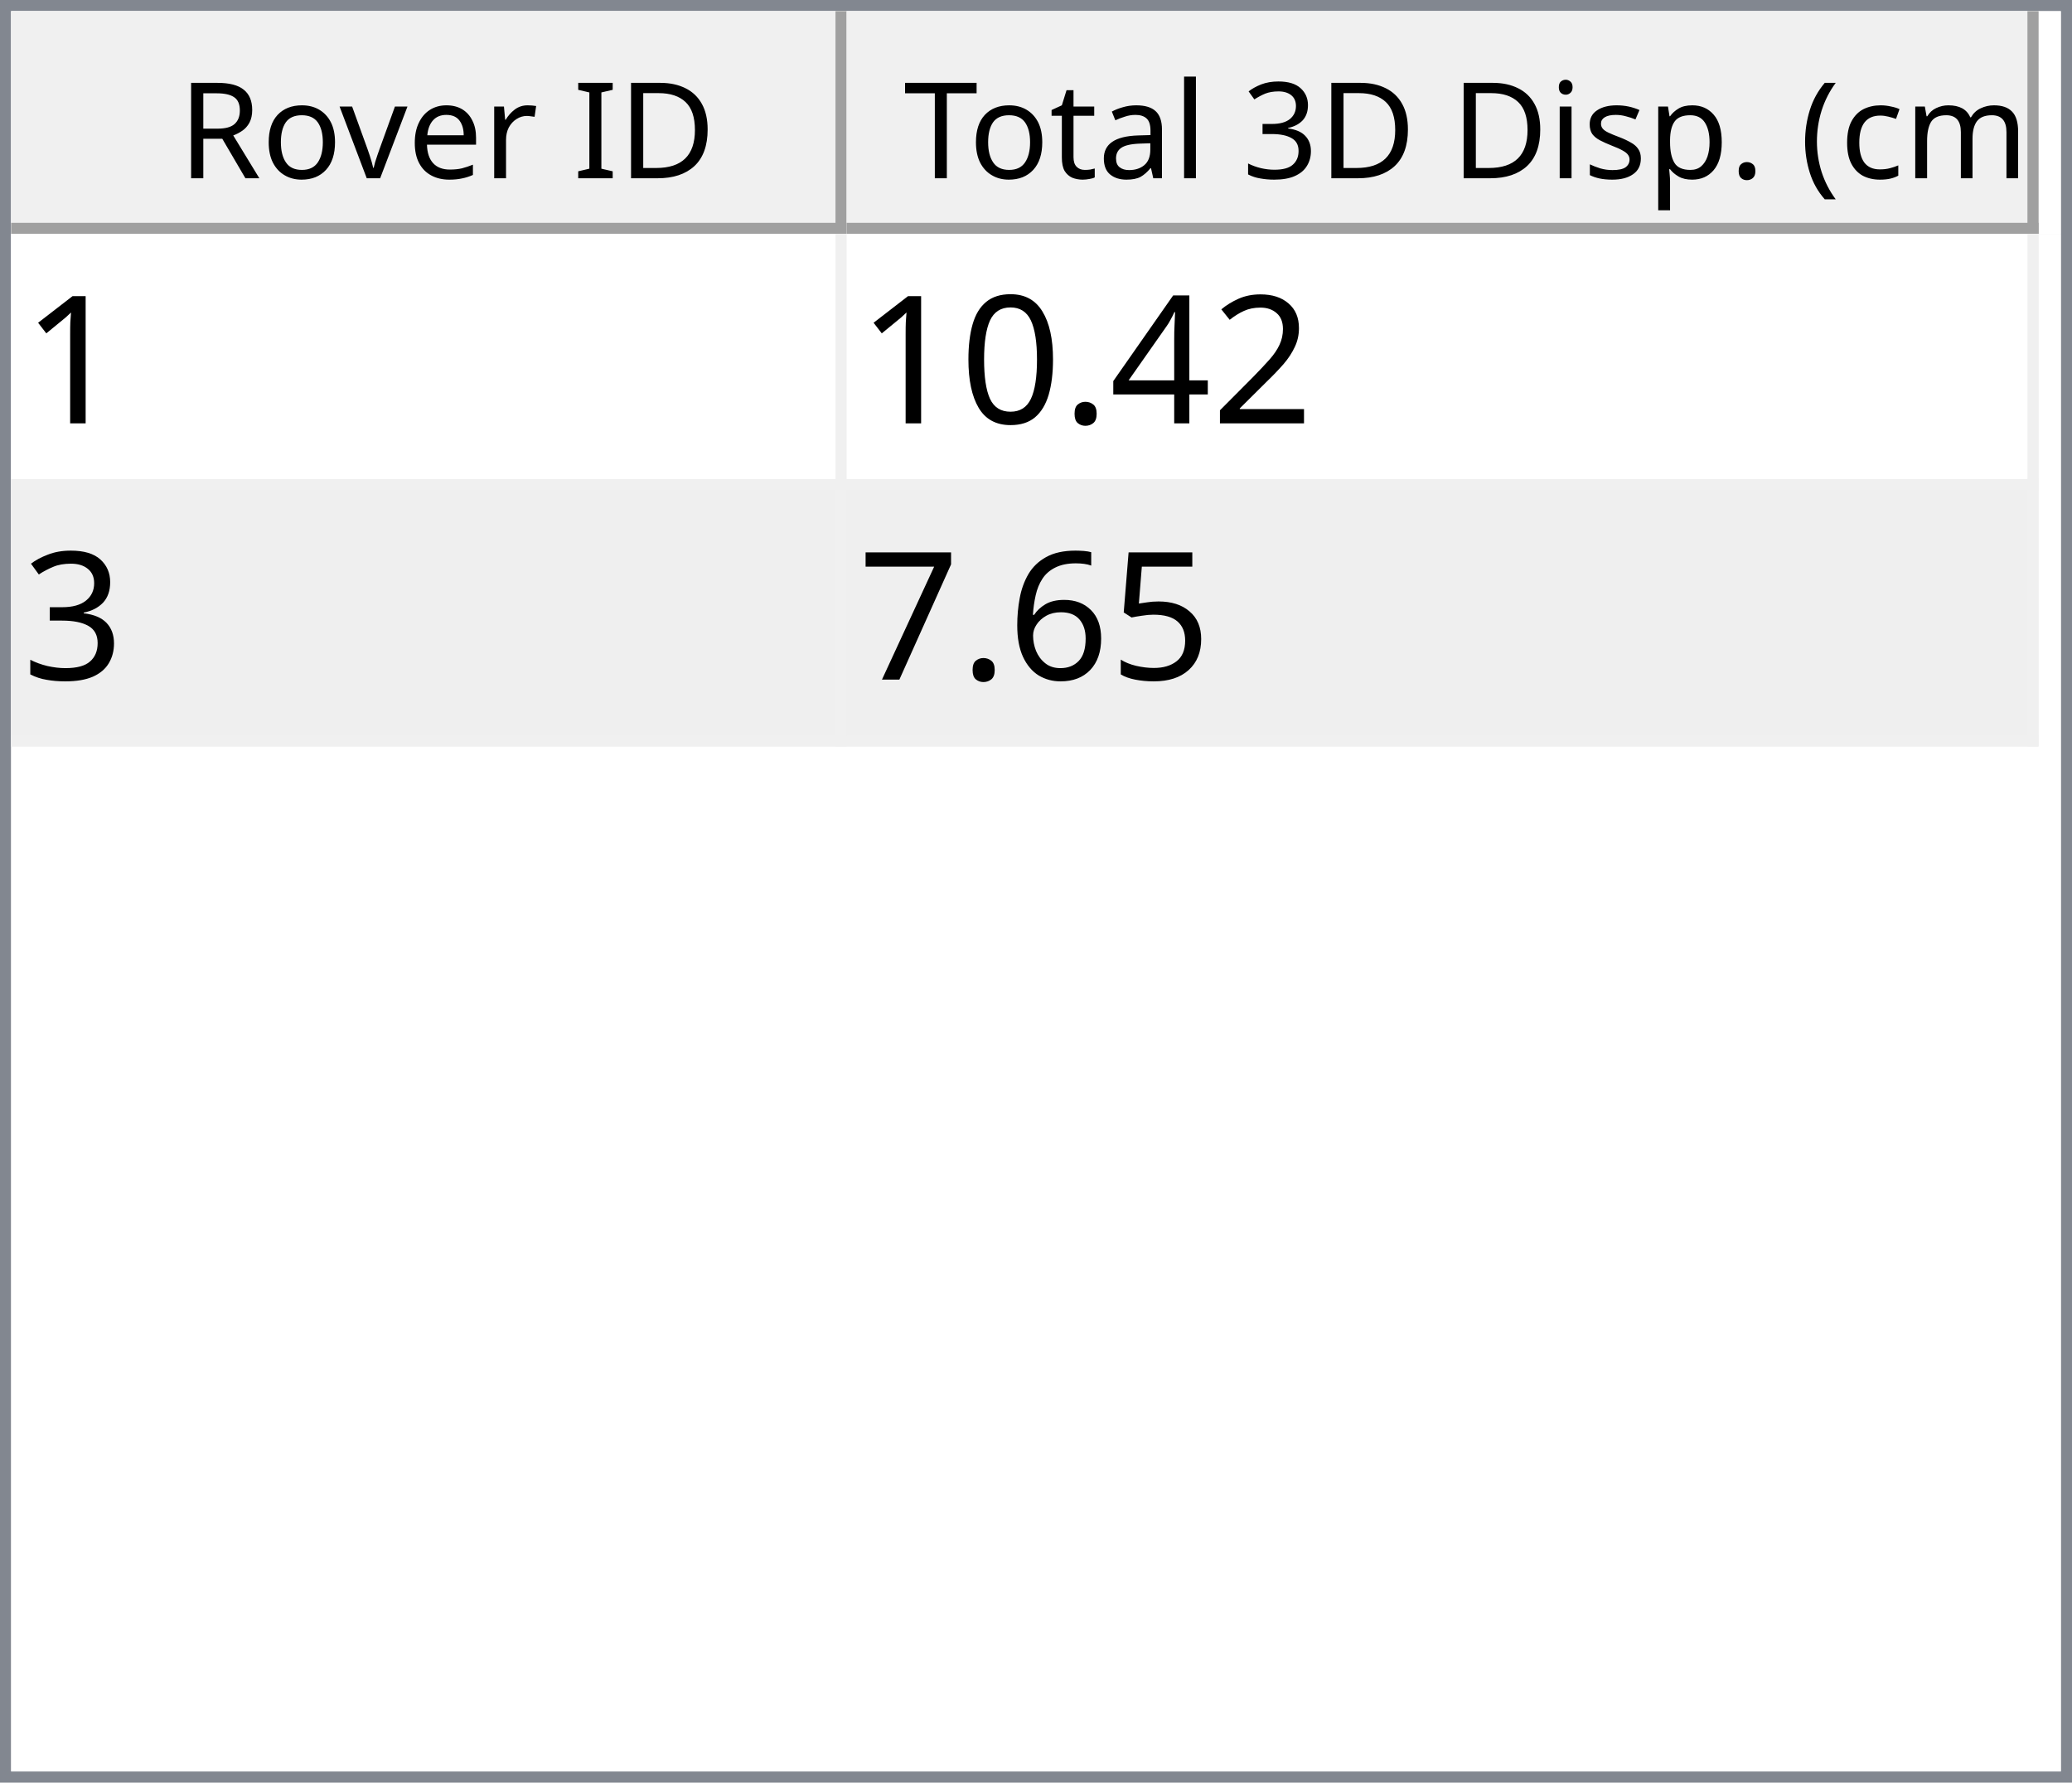
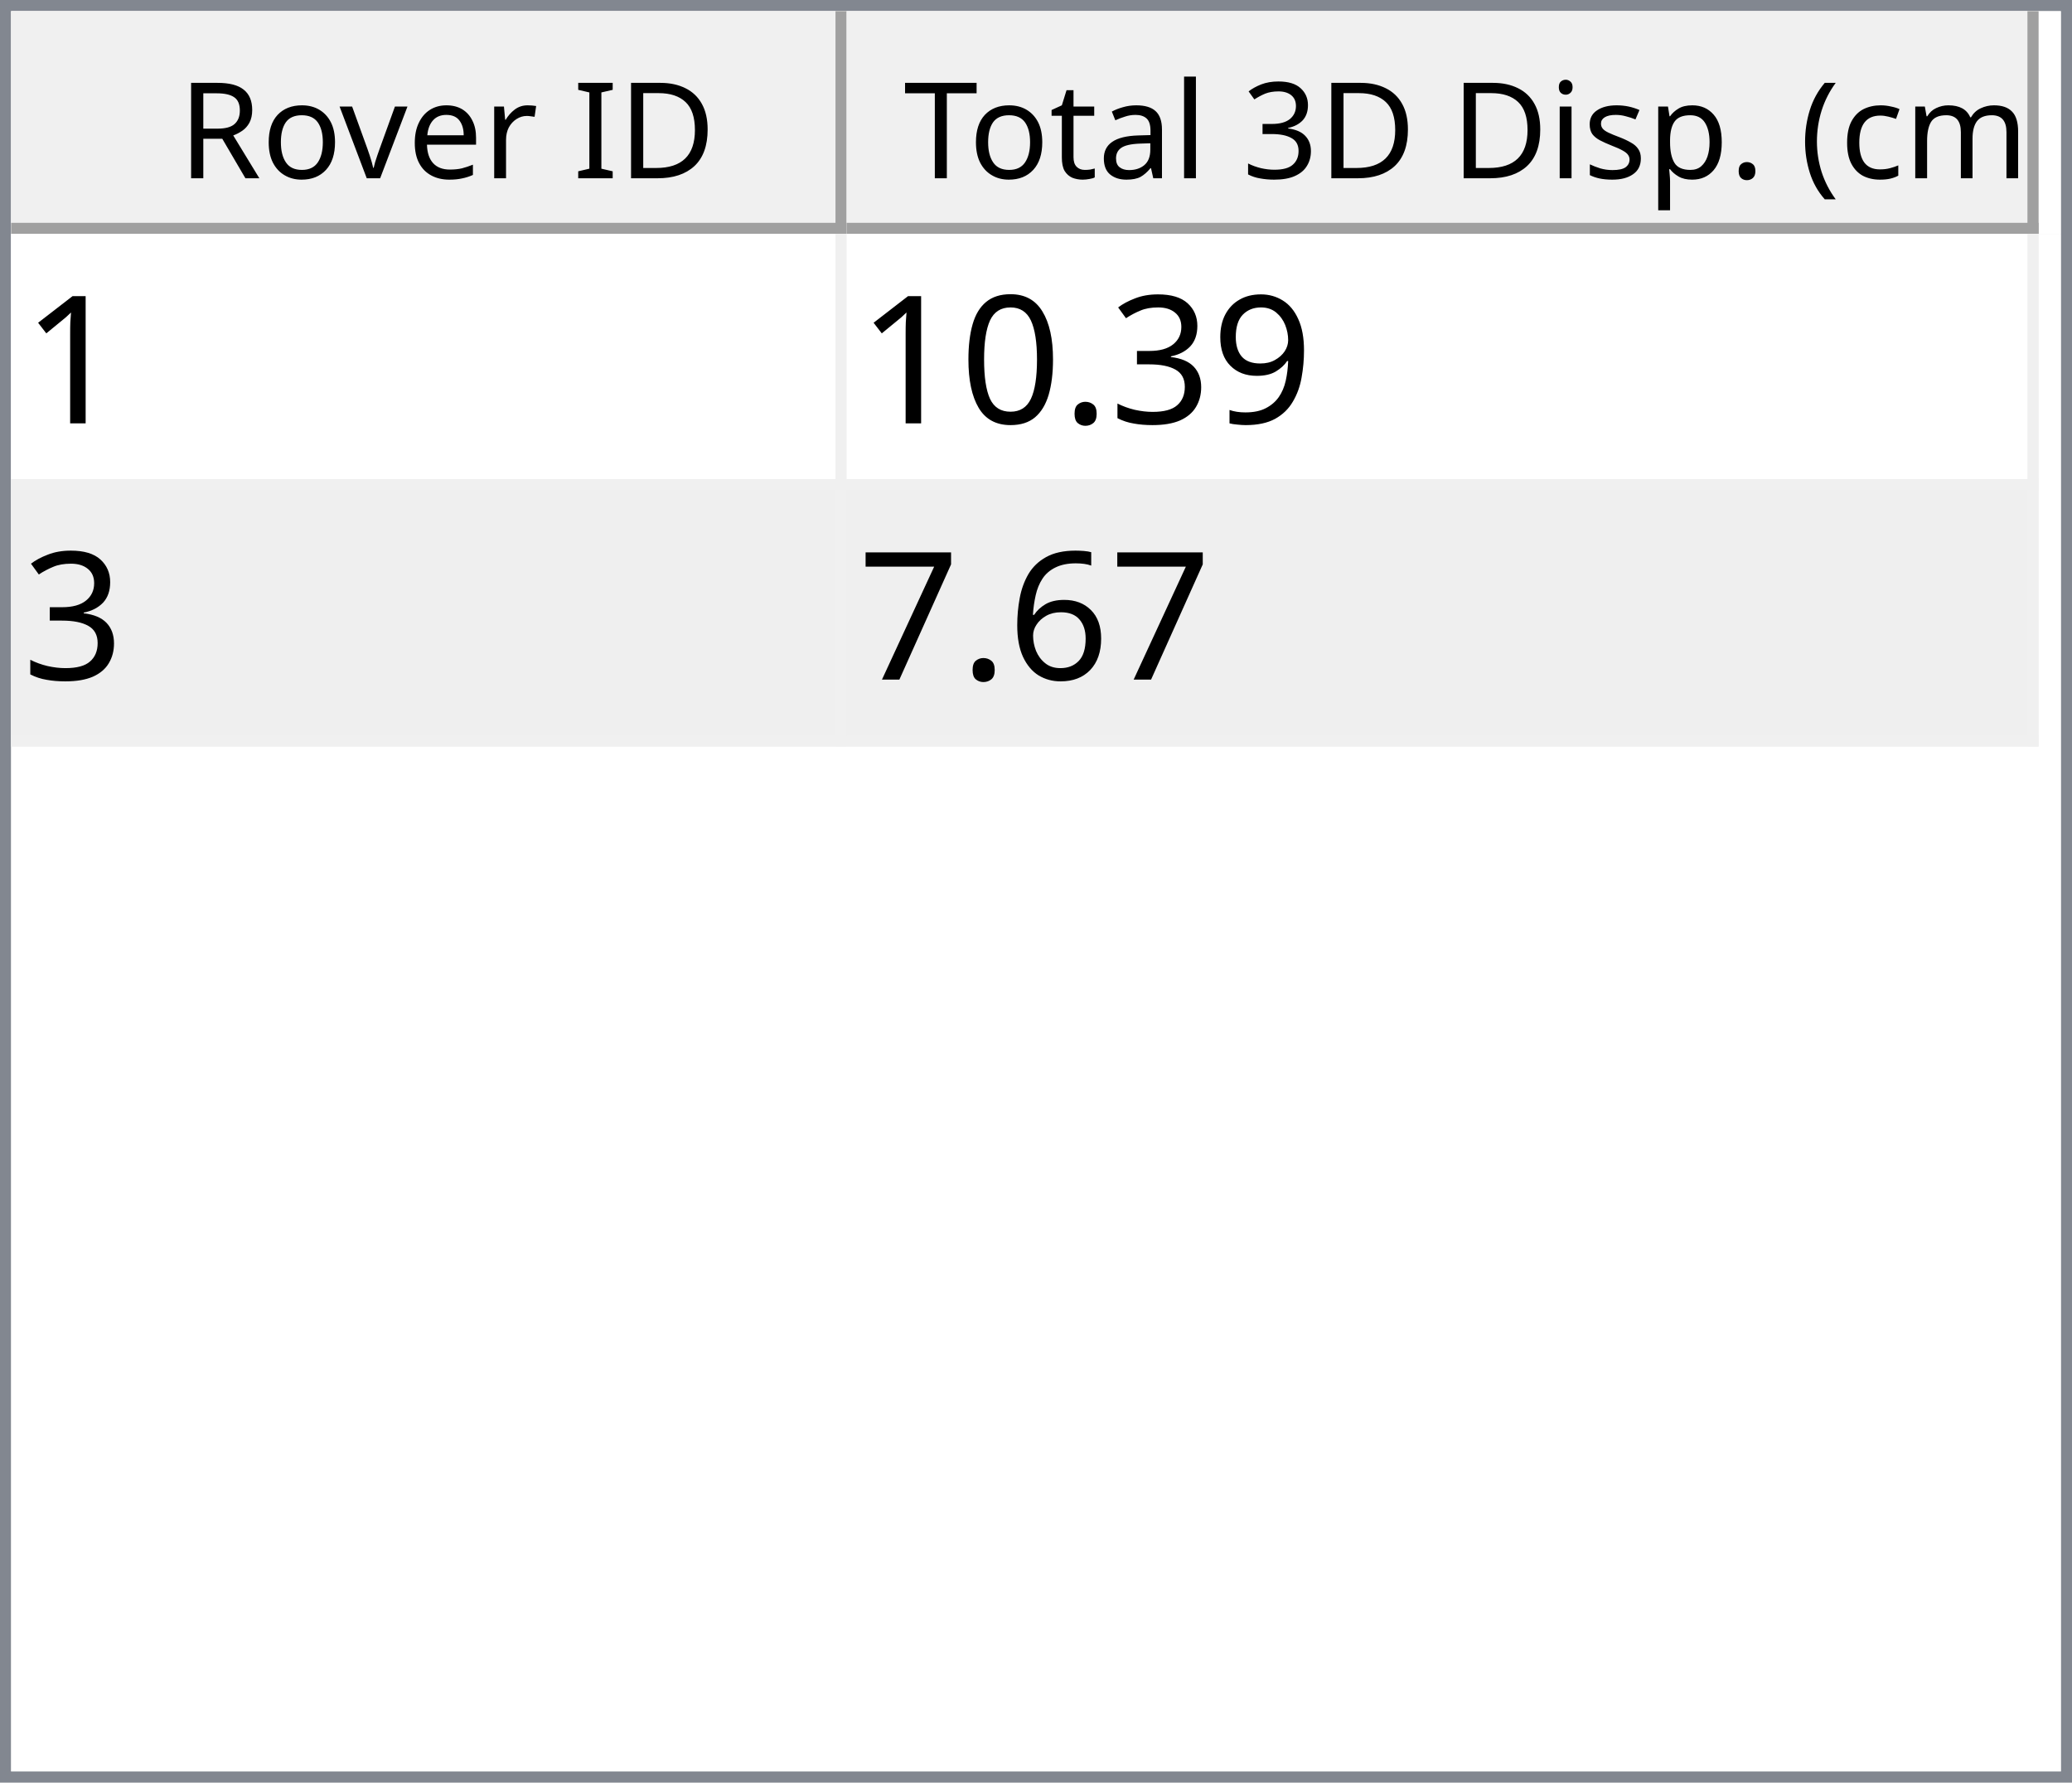
<svg xmlns="http://www.w3.org/2000/svg" style="fill-opacity:1; color-rendering:auto; color-interpolation:auto; text-rendering:auto; stroke:black; stroke-linecap:square; stroke-miterlimit:10; shape-rendering:auto; stroke-opacity:1; fill:black; stroke-dasharray:none; font-weight:normal; stroke-width:1; font-family:'Dialog'; font-style:normal; stroke-linejoin:miter; font-size:12px; stroke-dashoffset:0; image-rendering:auto;" width="186" height="160">
  <defs id="genericDefs" />
  <g>
    <defs id="defs1">
      <clipPath clipPathUnits="userSpaceOnUse" id="clipPath1">
        <path d="M0 0 L186 0 L186 160 L0 160 L0 0 Z" />
      </clipPath>
      <clipPath clipPathUnits="userSpaceOnUse" id="clipPath2">
        <path d="M0 0 L0 160 L186 160 L186 0 Z" />
      </clipPath>
      <clipPath clipPathUnits="userSpaceOnUse" id="clipPath3">
        <path d="M0 0 L0 20 L184 20 L184 0 Z" />
      </clipPath>
      <clipPath clipPathUnits="userSpaceOnUse" id="clipPath4">
        <path d="M0 0 L0 20 L75 20 L75 0 Z" />
      </clipPath>
      <clipPath clipPathUnits="userSpaceOnUse" id="clipPath5">
        <path d="M1 1 L1 19 L74 19 L74 1 Z" />
      </clipPath>
      <clipPath clipPathUnits="userSpaceOnUse" id="clipPath6">
        <path d="M0 0 L0 18 L73 18 L73 0 Z" />
      </clipPath>
      <clipPath clipPathUnits="userSpaceOnUse" id="clipPath7">
        <path d="M-0.5 -0.5 L-0.5 19.5 L74.5 19.5 L74.5 -0.5 Z" />
      </clipPath>
      <clipPath clipPathUnits="userSpaceOnUse" id="clipPath8">
        <path d="M0 0 L0 20 L107 20 L107 0 Z" />
      </clipPath>
      <clipPath clipPathUnits="userSpaceOnUse" id="clipPath9">
        <path d="M1 1 L1 19 L106 19 L106 1 Z" />
      </clipPath>
      <clipPath clipPathUnits="userSpaceOnUse" id="clipPath10">
        <path d="M0 0 L0 18 L105 18 L105 0 Z" />
      </clipPath>
      <clipPath clipPathUnits="userSpaceOnUse" id="clipPath11">
        <path d="M-0.5 -0.5 L-0.5 19.5 L106.5 19.5 L106.5 -0.5 Z" />
      </clipPath>
      <clipPath clipPathUnits="userSpaceOnUse" id="clipPath12">
        <path d="M0 0 L0 138 L184 138 L184 0 Z" />
      </clipPath>
      <clipPath clipPathUnits="userSpaceOnUse" id="clipPath13">
        <path d="M0 0 L0 46 L182 46 L182 0 Z" />
      </clipPath>
      <clipPath clipPathUnits="userSpaceOnUse" id="clipPath14">
        <path d="M-0.5 -0.5 L-0.5 45.5 L181.5 45.5 L181.5 -0.5 Z" />
      </clipPath>
      <clipPath clipPathUnits="userSpaceOnUse" id="clipPath15">
        <path d="M0 0 L0 22 L74 22 L74 0 Z" />
      </clipPath>
      <clipPath clipPathUnits="userSpaceOnUse" id="clipPath16">
        <path d="M0 0 L0 22 L106 22 L106 0 Z" />
      </clipPath>
      <font horiz-adv-x="64.551" id="font1">
        <font-face ascent="107.91" descent="25.098" units-per-em="100" style="font-style:normal; font-family:Segoe UI; font-weight:normal;" />
        <missing-glyph horiz-adv-x="64.551" d="M8.109 0 L8.109 68.266 L56.453 68.266 L56.453 0 L8.109 0 ZM15.328 7.234 L49.219 7.234 L49.219 61.031 L15.328 61.031 L15.328 7.234 Z" />
        <glyph unicode="D" horiz-adv-x="70.117" d="M9.188 0 L9.188 70.016 L28.516 70.016 Q65.531 70.016 65.531 35.891 Q65.531 19.672 55.25 9.836 Q44.969 0 27.734 0 L9.188 0 ZM17.391 62.594 L17.391 7.422 L27.828 7.422 Q41.609 7.422 49.273 14.797 Q56.938 22.172 56.938 35.688 Q56.938 62.594 28.328 62.594 L17.391 62.594 Z" />
        <glyph unicode="I" horiz-adv-x="26.611" d="M17.391 0 L9.188 0 L9.188 70.016 L17.391 70.016 L17.391 0 Z" />
        <glyph unicode=" " horiz-adv-x="27.393" d="" />
        <glyph unicode="r" horiz-adv-x="34.766" d="M34.188 41.891 Q32.078 43.5 28.125 43.5 Q23 43.5 19.555 38.672 Q16.109 33.844 16.109 25.484 L16.109 0 L8.109 0 L8.109 50 L16.109 50 L16.109 39.703 L16.312 39.703 Q18.016 44.969 21.531 47.922 Q25.047 50.875 29.391 50.875 Q32.516 50.875 34.188 50.203 L34.188 41.891 Z" />
        <glyph unicode="e" horiz-adv-x="52.295" d="M48.297 23 L12.984 23 Q13.188 14.656 17.484 10.109 Q21.781 5.562 29.297 5.562 Q37.75 5.562 44.828 11.141 L44.828 3.609 Q38.234 -1.172 27.391 -1.172 Q16.797 -1.172 10.742 5.641 Q4.688 12.453 4.688 24.812 Q4.688 36.469 11.305 43.82 Q17.922 51.172 27.734 51.172 Q37.547 51.172 42.922 44.828 Q48.297 38.484 48.297 27.203 L48.297 23 ZM40.094 29.781 Q40.047 36.719 36.75 40.578 Q33.453 44.438 27.594 44.438 Q21.922 44.438 17.969 40.383 Q14.016 36.328 13.094 29.781 L40.094 29.781 Z" />
        <glyph unicode="v" horiz-adv-x="47.9" d="M47.406 50 L27.484 0 L19.625 0 L0.688 50 L9.469 50 L22.172 13.672 Q23.578 9.672 23.922 6.688 L24.125 6.688 Q24.609 10.453 25.688 13.484 L38.969 50 L47.406 50 Z" />
        <glyph unicode="o" horiz-adv-x="58.594" d="M29 -1.172 Q17.922 -1.172 11.305 5.836 Q4.688 12.844 4.688 24.422 Q4.688 37.016 11.57 44.094 Q18.453 51.172 30.172 51.172 Q41.359 51.172 47.633 44.289 Q53.906 37.406 53.906 25.203 Q53.906 13.234 47.141 6.031 Q40.375 -1.172 29 -1.172 ZM29.594 44.438 Q21.875 44.438 17.383 39.188 Q12.891 33.938 12.891 24.703 Q12.891 15.828 17.43 10.695 Q21.969 5.562 29.594 5.562 Q37.359 5.562 41.531 10.594 Q45.703 15.625 45.703 24.906 Q45.703 34.281 41.531 39.359 Q37.359 44.438 29.594 44.438 Z" />
        <glyph unicode="R" horiz-adv-x="59.814" d="M59.375 0 L49.609 0 L37.891 19.625 Q36.281 22.359 34.766 24.289 Q33.25 26.219 31.664 27.438 Q30.078 28.656 28.25 29.219 Q26.422 29.781 24.125 29.781 L17.391 29.781 L17.391 0 L9.188 0 L9.188 70.016 L30.078 70.016 Q34.672 70.016 38.555 68.867 Q42.438 67.719 45.289 65.375 Q48.141 63.031 49.758 59.547 Q51.375 56.062 51.375 51.375 Q51.375 47.703 50.273 44.656 Q49.172 41.609 47.148 39.211 Q45.125 36.812 42.266 35.133 Q39.406 33.453 35.844 32.516 L35.844 32.328 Q37.594 31.547 38.891 30.547 Q40.188 29.547 41.359 28.18 Q42.531 26.812 43.68 25.078 Q44.828 23.344 46.234 21.047 L59.375 0 ZM17.391 62.594 L17.391 37.203 L28.516 37.203 Q31.594 37.203 34.203 38.133 Q36.812 39.062 38.719 40.797 Q40.625 42.531 41.703 45.047 Q42.781 47.562 42.781 50.688 Q42.781 56.297 39.141 59.445 Q35.5 62.594 28.609 62.594 L17.391 62.594 Z" />
        <glyph unicode=")" horiz-adv-x="30.176" d="M8.297 -15.922 L1.172 -15.922 Q16.406 2.344 16.406 26.812 Q16.406 51.469 1.078 70.016 L8.297 70.016 Q23.531 52.156 23.531 26.703 Q23.531 1.375 8.297 -15.922 Z" />
        <glyph unicode="m" horiz-adv-x="86.133" d="M79.109 0 L71.094 0 L71.094 28.719 Q71.094 37.016 68.531 40.727 Q65.969 44.438 59.906 44.438 Q54.781 44.438 51.195 39.75 Q47.609 35.062 47.609 28.516 L47.609 0 L39.594 0 L39.594 29.688 Q39.594 44.438 28.219 44.438 Q22.953 44.438 19.531 40.016 Q16.109 35.594 16.109 28.516 L16.109 0 L8.109 0 L8.109 50 L16.109 50 L16.109 42.094 L16.312 42.094 Q21.625 51.172 31.844 51.172 Q36.969 51.172 40.773 48.312 Q44.578 45.453 46 40.828 Q51.562 51.172 62.594 51.172 Q79.109 51.172 79.109 30.812 L79.109 0 Z" />
        <glyph unicode="c" horiz-adv-x="46.191" d="M42.188 2.297 Q36.422 -1.172 28.516 -1.172 Q17.828 -1.172 11.258 5.789 Q4.688 12.75 4.688 23.828 Q4.688 36.188 11.766 43.68 Q18.844 51.172 30.672 51.172 Q37.25 51.172 42.281 48.734 L42.281 40.531 Q36.719 44.438 30.375 44.438 Q22.703 44.438 17.797 38.945 Q12.891 33.453 12.891 24.516 Q12.891 15.719 17.508 10.641 Q22.125 5.562 29.891 5.562 Q36.422 5.562 42.188 9.906 L42.188 2.297 Z" />
        <glyph unicode="(" horiz-adv-x="30.176" d="M29.109 -15.922 L21.969 -15.922 Q6.844 1.375 6.844 26.703 Q6.844 52.156 21.969 70.016 L29.203 70.016 Q13.875 51.469 13.875 26.812 Q13.875 2.344 29.109 -15.922 Z" />
        <glyph unicode="." horiz-adv-x="21.68" d="M10.891 -1.078 Q8.641 -1.078 7.055 0.539 Q5.469 2.156 5.469 4.391 Q5.469 6.641 7.055 8.273 Q8.641 9.906 10.891 9.906 Q13.188 9.906 14.797 8.273 Q16.406 6.641 16.406 4.391 Q16.406 2.156 14.797 0.539 Q13.188 -1.078 10.891 -1.078 Z" />
        <glyph unicode="p" horiz-adv-x="58.789" d="M16.312 7.234 L16.109 7.234 L16.109 -23 L8.109 -23 L8.109 50 L16.109 50 L16.109 41.219 L16.312 41.219 Q22.219 51.172 33.594 51.172 Q43.266 51.172 48.688 44.461 Q54.109 37.75 54.109 26.469 Q54.109 13.922 48 6.375 Q41.891 -1.172 31.297 -1.172 Q21.578 -1.172 16.312 7.234 ZM16.109 27.391 L16.109 20.406 Q16.109 14.203 20.141 9.883 Q24.172 5.562 30.375 5.562 Q37.641 5.562 41.773 11.133 Q45.906 16.703 45.906 26.609 Q45.906 34.969 42.047 39.703 Q38.188 44.438 31.594 44.438 Q24.609 44.438 20.359 39.578 Q16.109 34.719 16.109 27.391 Z" />
        <glyph unicode="s" horiz-adv-x="42.432" d="M5.078 1.812 L5.078 10.406 Q11.625 5.562 19.484 5.562 Q30.031 5.562 30.031 12.594 Q30.031 14.594 29.125 15.992 Q28.219 17.391 26.68 18.461 Q25.141 19.531 23.07 20.383 Q21 21.234 18.609 22.172 Q15.281 23.484 12.766 24.828 Q10.25 26.172 8.57 27.859 Q6.891 29.547 6.031 31.695 Q5.172 33.844 5.172 36.719 Q5.172 40.234 6.789 42.945 Q8.406 45.656 11.086 47.484 Q13.766 49.312 17.211 50.242 Q20.656 51.172 24.312 51.172 Q30.812 51.172 35.938 48.922 L35.938 40.828 Q30.422 44.438 23.25 44.438 Q21 44.438 19.195 43.922 Q17.391 43.406 16.094 42.477 Q14.797 41.547 14.086 40.258 Q13.375 38.969 13.375 37.406 Q13.375 35.453 14.086 34.133 Q14.797 32.812 16.164 31.789 Q17.531 30.766 19.484 29.938 Q21.438 29.109 23.922 28.125 Q27.25 26.859 29.883 25.516 Q32.516 24.172 34.375 22.484 Q36.234 20.797 37.234 18.602 Q38.234 16.406 38.234 13.375 Q38.234 9.672 36.602 6.938 Q34.969 4.203 32.234 2.398 Q29.5 0.594 25.93 -0.289 Q22.359 -1.172 18.453 -1.172 Q10.75 -1.172 5.078 1.812 Z" />
        <glyph unicode="i" horiz-adv-x="24.219" d="M12.203 62.703 Q10.062 62.703 8.547 64.164 Q7.031 65.625 7.031 67.875 Q7.031 70.125 8.547 71.609 Q10.062 73.094 12.203 73.094 Q14.406 73.094 15.945 71.609 Q17.484 70.125 17.484 67.875 Q17.484 65.719 15.945 64.211 Q14.406 62.703 12.203 62.703 ZM16.109 0 L8.109 0 L8.109 50 L16.109 50 L16.109 0 Z" />
        <glyph unicode="3" horiz-adv-x="53.906" d="M46.531 19.828 Q46.531 15.094 44.75 11.211 Q42.969 7.328 39.719 4.57 Q36.469 1.812 31.93 0.297 Q27.391 -1.219 21.922 -1.219 Q11.922 -1.219 6 2.594 L6 11.188 Q13.094 5.609 22.219 5.609 Q25.875 5.609 28.828 6.539 Q31.781 7.469 33.906 9.227 Q36.031 10.984 37.18 13.477 Q38.328 15.969 38.328 19.094 Q38.328 32.812 18.797 32.812 L12.984 32.812 L12.984 39.594 L18.5 39.594 Q35.797 39.594 35.797 52.484 Q35.797 64.406 22.609 64.406 Q15.188 64.406 8.688 59.422 L8.688 67.188 Q15.375 71.188 24.609 71.188 Q29 71.188 32.57 69.969 Q36.141 68.75 38.68 66.555 Q41.219 64.359 42.609 61.281 Q44 58.203 44 54.5 Q44 40.672 30.031 36.719 L30.031 36.531 Q33.594 36.141 36.625 34.797 Q39.656 33.453 41.852 31.305 Q44.047 29.156 45.289 26.25 Q46.531 23.344 46.531 19.828 Z" />
        <glyph unicode="l" horiz-adv-x="24.219" d="M16.109 0 L8.109 0 L8.109 74.031 L16.109 74.031 L16.109 0 Z" />
        <glyph unicode="a" horiz-adv-x="50.879" d="M43.891 0 L35.891 0 L35.891 7.812 L35.688 7.812 Q30.469 -1.172 20.312 -1.172 Q12.844 -1.172 8.617 2.781 Q4.391 6.734 4.391 13.281 Q4.391 27.297 20.906 29.594 L35.891 31.688 Q35.891 44.438 25.594 44.438 Q16.547 44.438 9.281 38.281 L9.281 46.484 Q16.656 51.172 26.266 51.172 Q43.891 51.172 43.891 32.516 L43.891 0 ZM35.891 25.297 L23.828 23.641 Q18.266 22.859 15.43 20.875 Q12.594 18.891 12.594 13.875 Q12.594 10.203 15.211 7.883 Q17.828 5.562 22.172 5.562 Q28.125 5.562 32.008 9.742 Q35.891 13.922 35.891 20.312 L35.891 25.297 Z" />
        <glyph unicode="t" horiz-adv-x="33.887" d="M31.297 0.484 Q28.469 -1.078 23.828 -1.078 Q10.688 -1.078 10.688 13.578 L10.688 43.172 L2.094 43.172 L2.094 50 L10.688 50 L10.688 62.203 L18.703 64.797 L18.703 50 L31.297 50 L31.297 43.172 L18.703 43.172 L18.703 14.984 Q18.703 9.969 20.414 7.82 Q22.125 5.672 26.078 5.672 Q29.109 5.672 31.297 7.328 L31.297 0.484 Z" />
        <glyph unicode="T" horiz-adv-x="52.393" d="M50.594 62.594 L30.375 62.594 L30.375 0 L22.172 0 L22.172 62.594 L2 62.594 L2 70.016 L50.594 70.016 L50.594 62.594 Z" />
      </font>
      <font horiz-adv-x="75.0" id="font2">
        <font-face ascent="100.537" descent="21.973" units-per-em="100" style="font-style:normal; font-family:sans-serif; font-weight:normal;" />
        <missing-glyph horiz-adv-x="75.0" d="M12.5 0 L12.5 62.5 L62.5 62.5 L62.5 0 L12.5 0 ZM14.062 1.562 L60.938 1.562 L60.938 60.938 L14.062 60.938 L14.062 1.562 Z" />
        <glyph unicode="1" horiz-adv-x="55.615" d="M37.25 0 L28.469 0 L28.469 56 Q25.297 52.984 20.141 49.953 Q14.984 46.922 10.891 45.406 L10.891 53.906 Q18.266 57.375 23.781 62.305 Q29.297 67.234 31.594 71.875 L37.25 71.875 L37.25 0 Z" />
-         <glyph unicode="2" horiz-adv-x="55.615" d="M50.344 8.453 L50.344 0 L3.031 0 Q2.938 3.172 4.047 6.109 Q5.859 10.938 9.836 15.625 Q13.812 20.312 21.344 26.469 Q33.016 36.031 37.117 41.625 Q41.219 47.219 41.219 52.203 Q41.219 57.422 37.477 61.008 Q33.734 64.594 27.734 64.594 Q21.391 64.594 17.578 60.789 Q13.766 56.984 13.719 50.25 L4.688 51.172 Q5.609 61.281 11.664 66.578 Q17.719 71.875 27.938 71.875 Q38.234 71.875 44.242 66.164 Q50.25 60.453 50.25 52 Q50.25 47.703 48.492 43.555 Q46.734 39.406 42.656 34.812 Q38.578 30.219 29.109 22.219 Q21.188 15.578 18.945 13.211 Q16.703 10.844 15.234 8.453 L50.344 8.453 Z" />
-         <glyph unicode="4" horiz-adv-x="55.615" d="M32.328 0 L32.328 17.141 L1.266 17.141 L1.266 25.203 L33.938 71.578 L41.109 71.578 L41.109 25.203 L50.781 25.203 L50.781 17.141 L41.109 17.141 L41.109 0 L32.328 0 ZM32.328 25.203 L32.328 57.469 L9.906 25.203 L32.328 25.203 Z" />
+         <glyph unicode="9" horiz-adv-x="55.615" d="M5.469 16.547 L13.922 17.328 Q14.984 11.375 18.016 8.688 Q21.047 6 25.781 6 Q29.828 6 32.883 7.859 Q35.938 9.719 37.891 12.82 Q39.844 15.922 41.164 21.195 Q42.484 26.469 42.484 31.938 Q42.484 32.516 42.438 33.688 Q39.797 29.5 35.234 26.883 Q30.672 24.266 25.344 24.266 Q16.453 24.266 10.305 30.711 Q4.156 37.156 4.156 47.703 Q4.156 58.594 10.578 65.234 Q17 71.875 26.656 71.875 Q33.641 71.875 39.43 68.117 Q45.219 64.359 48.219 57.398 Q51.219 50.438 51.219 37.25 Q51.219 23.531 48.242 15.406 Q45.266 7.281 39.383 3.031 Q33.5 -1.219 25.594 -1.219 Q17.188 -1.219 11.867 3.445 Q6.547 8.109 5.469 16.547 ZM41.453 48.141 Q41.453 55.719 37.43 60.156 Q33.406 64.594 27.734 64.594 Q21.875 64.594 17.531 59.812 Q13.188 55.031 13.188 47.406 Q13.188 40.578 17.312 36.305 Q21.438 32.031 27.484 32.031 Q33.594 32.031 37.523 36.305 Q41.453 40.578 41.453 48.141 Z" />
+         <glyph unicode="3" horiz-adv-x="55.615" d="M4.203 18.891 L12.984 20.062 Q14.5 12.594 18.141 9.297 Q21.781 6 27 6 Q33.203 6 37.477 10.297 Q41.75 14.594 41.75 20.953 Q41.75 27 37.797 30.93 Q33.844 34.859 27.734 34.859 Q25.25 34.859 21.531 33.891 L22.516 41.609 Q23.391 41.5 23.922 41.5 Q29.547 41.5 34.039 44.43 Q38.531 47.359 38.531 53.469 Q38.531 58.297 35.258 61.477 Q31.984 64.656 26.812 64.656 Q21.688 64.656 18.266 61.43 Q14.844 58.203 13.875 51.766 L5.078 53.328 Q6.688 62.156 12.398 67.016 Q18.109 71.875 26.609 71.875 Q32.469 71.875 37.398 69.359 Q42.328 66.844 44.945 62.5 Q47.562 58.156 47.562 53.266 Q47.562 48.641 45.07 44.828 Q42.578 41.016 37.703 38.766 Q44.047 37.312 47.562 32.695 Q51.078 28.078 51.078 21.141 Q51.078 11.766 44.242 5.25 Q37.406 -1.266 26.953 -1.266 Q17.531 -1.266 11.305 4.352 Q5.078 9.969 4.203 18.891 Z" />
        <glyph unicode="." horiz-adv-x="27.783" d="M9.078 0 L9.078 10.016 L19.094 10.016 L19.094 0 L9.078 0 Z" />
        <glyph unicode="0" horiz-adv-x="55.615" d="M4.156 35.297 Q4.156 48 6.766 55.742 Q9.375 63.484 14.523 67.68 Q19.672 71.875 27.484 71.875 Q33.25 71.875 37.594 69.555 Q41.938 67.234 44.773 62.867 Q47.609 58.5 49.219 52.227 Q50.828 45.953 50.828 35.297 Q50.828 22.703 48.242 14.969 Q45.656 7.234 40.508 3.008 Q35.359 -1.219 27.484 -1.219 Q17.141 -1.219 11.234 6.203 Q4.156 15.141 4.156 35.297 ZM13.188 35.297 Q13.188 17.672 17.312 11.836 Q21.438 6 27.484 6 Q33.547 6 37.672 11.859 Q41.797 17.719 41.797 35.297 Q41.797 52.984 37.672 58.789 Q33.547 64.594 27.391 64.594 Q21.344 64.594 17.719 59.469 Q13.188 52.938 13.188 35.297 Z" />
-         <glyph unicode="3" horiz-adv-x="55.615" d="M4.203 18.891 L12.984 20.062 Q14.5 12.594 18.141 9.297 Q21.781 6 27 6 Q33.203 6 37.477 10.297 Q41.75 14.594 41.75 20.953 Q41.75 27 37.797 30.93 Q33.844 34.859 27.734 34.859 Q25.25 34.859 21.531 33.891 L22.516 41.609 Q23.391 41.5 23.922 41.5 Q29.547 41.5 34.039 44.43 Q38.531 47.359 38.531 53.469 Q38.531 58.297 35.258 61.477 Q31.984 64.656 26.812 64.656 Q21.688 64.656 18.266 61.43 Q14.844 58.203 13.875 51.766 L5.078 53.328 Q6.688 62.156 12.398 67.016 Q18.109 71.875 26.609 71.875 Q32.469 71.875 37.398 69.359 Q42.328 66.844 44.945 62.5 Q47.562 58.156 47.562 53.266 Q47.562 48.641 45.07 44.828 Q42.578 41.016 37.703 38.766 Q44.047 37.312 47.562 32.695 Q51.078 28.078 51.078 21.141 Q51.078 11.766 44.242 5.25 Q37.406 -1.266 26.953 -1.266 Q17.531 -1.266 11.305 4.352 Q5.078 9.969 4.203 18.891 Z" />
-         <glyph unicode="5" horiz-adv-x="55.615" d="M4.156 18.75 L13.375 19.531 Q14.406 12.797 18.141 9.398 Q21.875 6 27.156 6 Q33.5 6 37.891 10.789 Q42.281 15.578 42.281 23.484 Q42.281 31 38.062 35.352 Q33.844 39.703 27 39.703 Q22.75 39.703 19.336 37.773 Q15.922 35.844 13.969 32.766 L5.719 33.844 L12.641 70.609 L48.25 70.609 L48.25 62.203 L19.672 62.203 L15.828 42.969 Q22.266 47.469 29.344 47.469 Q38.719 47.469 45.164 40.969 Q51.609 34.469 51.609 24.266 Q51.609 14.547 45.953 7.469 Q39.062 -1.219 27.156 -1.219 Q17.391 -1.219 11.211 4.25 Q5.031 9.719 4.156 18.75 Z" />
        <glyph unicode="6" horiz-adv-x="55.615" d="M49.75 54.047 L41.016 53.375 Q39.844 58.547 37.703 60.891 Q34.125 64.656 28.906 64.656 Q24.703 64.656 21.531 62.312 Q17.391 59.281 14.992 53.469 Q12.594 47.656 12.5 36.922 Q15.672 41.75 20.266 44.094 Q24.859 46.438 29.891 46.438 Q38.672 46.438 44.852 39.969 Q51.031 33.5 51.031 23.25 Q51.031 16.5 48.125 10.719 Q45.219 4.938 40.141 1.859 Q35.062 -1.219 28.609 -1.219 Q17.625 -1.219 10.695 6.859 Q3.766 14.938 3.766 33.5 Q3.766 54.25 11.422 63.672 Q18.109 71.875 29.438 71.875 Q37.891 71.875 43.289 67.141 Q48.688 62.406 49.75 54.047 ZM13.875 23.188 Q13.875 18.656 15.797 14.508 Q17.719 10.359 21.188 8.18 Q24.656 6 28.469 6 Q34.031 6 38.039 10.492 Q42.047 14.984 42.047 22.703 Q42.047 30.125 38.086 34.398 Q34.125 38.672 28.125 38.672 Q22.172 38.672 18.023 34.398 Q13.875 30.125 13.875 23.188 Z" />
        <glyph unicode="7" horiz-adv-x="55.615" d="M4.734 62.203 L4.734 70.656 L51.078 70.656 L51.078 63.812 Q44.234 56.547 37.523 44.484 Q30.812 32.422 27.156 19.672 Q24.516 10.688 23.781 0 L14.75 0 Q14.891 8.453 18.062 20.414 Q21.234 32.375 27.172 43.484 Q33.109 54.594 39.797 62.203 L4.734 62.203 Z" />
      </font>
    </defs>
    <g style="fill:white; stroke:white;">
      <rect x="0" y="0" width="186" style="clip-path:url(#clipPath1); stroke:none;" height="160" />
    </g>
    <g style="fill:white; text-rendering:optimizeSpeed; color-rendering:optimizeSpeed; image-rendering:optimizeSpeed; shape-rendering:crispEdges; stroke:white; color-interpolation:sRGB;">
      <rect x="0" width="186" height="160" y="0" style="stroke:none;" />
      <path style="stroke:none;" d="M0 160 L186 160 L186 0 L0 0 Z" />
    </g>
    <g style="fill:rgb(240,240,240); font-family:'Segoe UI'; stroke:rgb(240,240,240);">
      <rect x="0" y="0" width="186" style="clip-path:url(#clipPath2); stroke:none;" height="160" />
    </g>
    <g style="fill:rgb(130,135,144); font-family:'Segoe UI'; stroke:rgb(130,135,144);">
      <path d="M0 0 L186 0 L186 160 L0 160 L0 0 ZM1 1 L185 1 L185 159 L1 159 L1 1 Z" style="fill-rule:evenodd; clip-path:url(#clipPath2); stroke:none;" />
    </g>
    <g style="fill:white; font-family:'Segoe UI'; stroke:white;" transform="translate(1,1)">
      <rect x="0" y="0" width="184" style="clip-path:url(#clipPath3); stroke:none;" height="20" />
    </g>
    <g style="fill:rgb(240,240,240); font-family:'Segoe UI'; stroke:rgb(240,240,240);" transform="translate(1,1)">
      <rect x="0" y="0" width="75" style="clip-path:url(#clipPath4); stroke:none;" height="20" />
    </g>
    <g style="font-family:'Segoe UI';" transform="translate(2,2)">
      <text x="14" xml:space="preserve" y="14" style="clip-path:url(#clipPath6); stroke:none;">Rover ID</text>
    </g>
    <g style="fill:rgb(160,160,160); font-family:'Segoe UI'; stroke:rgb(160,160,160); stroke-linejoin:bevel;" transform="translate(1.5,1.5)">
      <line x1="74" x2="74" y1="0" style="fill:none; clip-path:url(#clipPath7);" y2="19" />
    </g>
    <g style="fill:rgb(160,160,160); font-family:'Segoe UI'; stroke:rgb(160,160,160); stroke-linejoin:bevel;" transform="matrix(1,0,0,1,1,1) translate(0.5,0.5)">
      <line x1="0" x2="74" y1="19" style="fill:none; clip-path:url(#clipPath7);" y2="19" />
    </g>
    <g style="fill:rgb(240,240,240); font-family:'Segoe UI'; stroke:rgb(240,240,240);" transform="translate(76,1)">
      <rect x="0" y="0" width="107" style="clip-path:url(#clipPath8); stroke:none;" height="20" />
    </g>
    <g style="font-family:'Segoe UI';" transform="translate(77,2)">
      <text x="1" xml:space="preserve" y="14" style="clip-path:url(#clipPath10); stroke:none;"> Total 3D Disp. (cm)</text>
    </g>
    <g style="fill:rgb(160,160,160); font-family:'Segoe UI'; stroke:rgb(160,160,160); stroke-linejoin:bevel;" transform="translate(76.5,1.5)">
      <line x1="106" x2="106" y1="0" style="fill:none; clip-path:url(#clipPath11);" y2="19" />
    </g>
    <g style="fill:rgb(160,160,160); font-family:'Segoe UI'; stroke:rgb(160,160,160); stroke-linejoin:bevel;" transform="matrix(1,0,0,1,76,1) translate(0.5,0.5)">
      <line x1="0" x2="106" y1="19" style="fill:none; clip-path:url(#clipPath11);" y2="19" />
    </g>
    <g style="fill:white; font-family:'Segoe UI'; stroke:white;" transform="translate(1,21)">
      <rect x="0" y="0" width="184" style="clip-path:url(#clipPath12); stroke:none;" height="138" />
    </g>
    <g style="fill:rgb(240,240,240); font-size:16px; font-family:sans-serif; stroke:rgb(240,240,240);" transform="translate(1,21)">
      <rect x="0" y="0" width="182" style="clip-path:url(#clipPath13); stroke:none;" height="46" />
      <line transform="translate(0.5,0.5)" x1="0" x2="181" y1="22" style="clip-path:url(#clipPath14); fill:none; stroke-linejoin:bevel;" y2="22" />
    </g>
    <g transform="matrix(1,0,0,1,1,21) translate(0.5,0.5)" style="fill:rgb(240,240,240); font-size:16px; font-family:sans-serif; stroke:rgb(240,240,240); stroke-linejoin:bevel;">
      <line x1="0" x2="181" y1="45" style="fill:none; clip-path:url(#clipPath14);" y2="45" />
    </g>
    <g transform="matrix(1,0,0,1,1,21) translate(0.5,0.5)" style="fill:rgb(240,240,240); font-size:16px; font-family:sans-serif; stroke:rgb(240,240,240); stroke-linejoin:bevel;">
      <line x1="74" x2="74" y1="0" style="fill:none; clip-path:url(#clipPath14);" y2="45" />
    </g>
    <g transform="matrix(1,0,0,1,1,21) translate(0.5,0.5)" style="fill:rgb(240,240,240); font-size:16px; font-family:sans-serif; stroke:rgb(240,240,240); stroke-linejoin:bevel;">
      <line x1="181" x2="181" y1="0" style="fill:none; clip-path:url(#clipPath14);" y2="45" />
    </g>
    <g style="fill:white; font-size:16px; font-family:sans-serif; stroke:white;" transform="matrix(1,0,0,1,1,21)">
      <rect x="0" y="0" width="74" style="clip-path:url(#clipPath15); stroke:none;" height="22" />
      <text x="1" y="17" style="fill:black; clip-path:url(#clipPath15); stroke:none;" xml:space="preserve">1</text>
    </g>
    <g style="fill:white; font-size:16px; font-family:sans-serif; stroke:white;" transform="matrix(1,0,0,1,1,21) translate(75,0)">
      <rect x="0" y="0" width="106" style="clip-path:url(#clipPath16); stroke:none;" height="22" />
-       <text x="1" y="17" style="fill:black; clip-path:url(#clipPath16); stroke:none;" xml:space="preserve">10.42</text>
+       <text x="1" y="17" style="fill:black; clip-path:url(#clipPath16); stroke:none;" xml:space="preserve">10.39</text>
    </g>
    <g style="fill:rgb(239,239,239); font-size:16px; font-family:sans-serif; stroke:rgb(239,239,239);" transform="matrix(1,0,0,1,1,21) translate(0,23)">
      <rect x="0" y="0" width="74" style="clip-path:url(#clipPath15); stroke:none;" height="22" />
      <text x="1" y="17" style="fill:black; clip-path:url(#clipPath15); stroke:none;" xml:space="preserve">3</text>
    </g>
    <g style="fill:rgb(239,239,239); font-size:16px; font-family:sans-serif; stroke:rgb(239,239,239);" transform="matrix(1,0,0,1,1,21) translate(75,23)">
      <rect x="0" y="0" width="106" style="clip-path:url(#clipPath16); stroke:none;" height="22" />
-       <text x="1" y="17" style="fill:black; clip-path:url(#clipPath16); stroke:none;" xml:space="preserve">7.65</text>
+       <text x="1" y="17" style="fill:black; clip-path:url(#clipPath16); stroke:none;" xml:space="preserve">7.67</text>
    </g>
  </g>
</svg>
